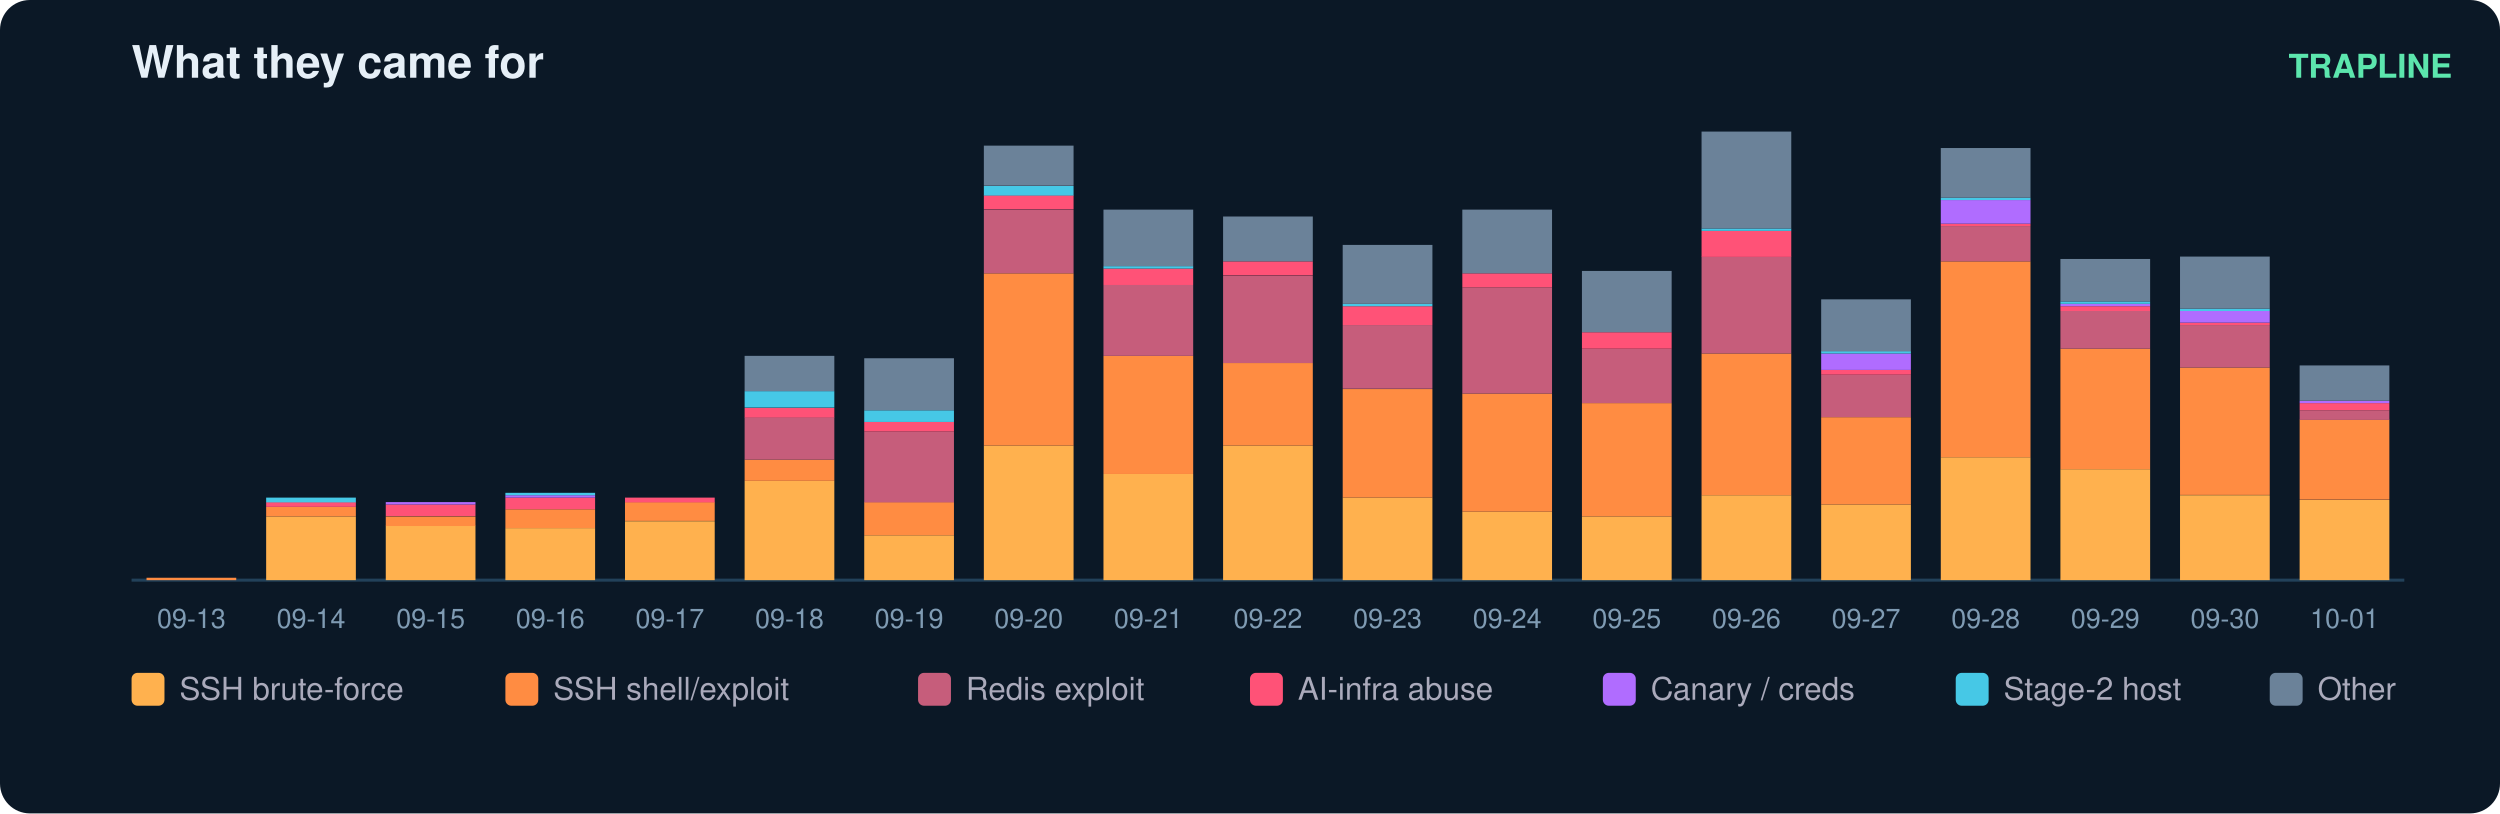
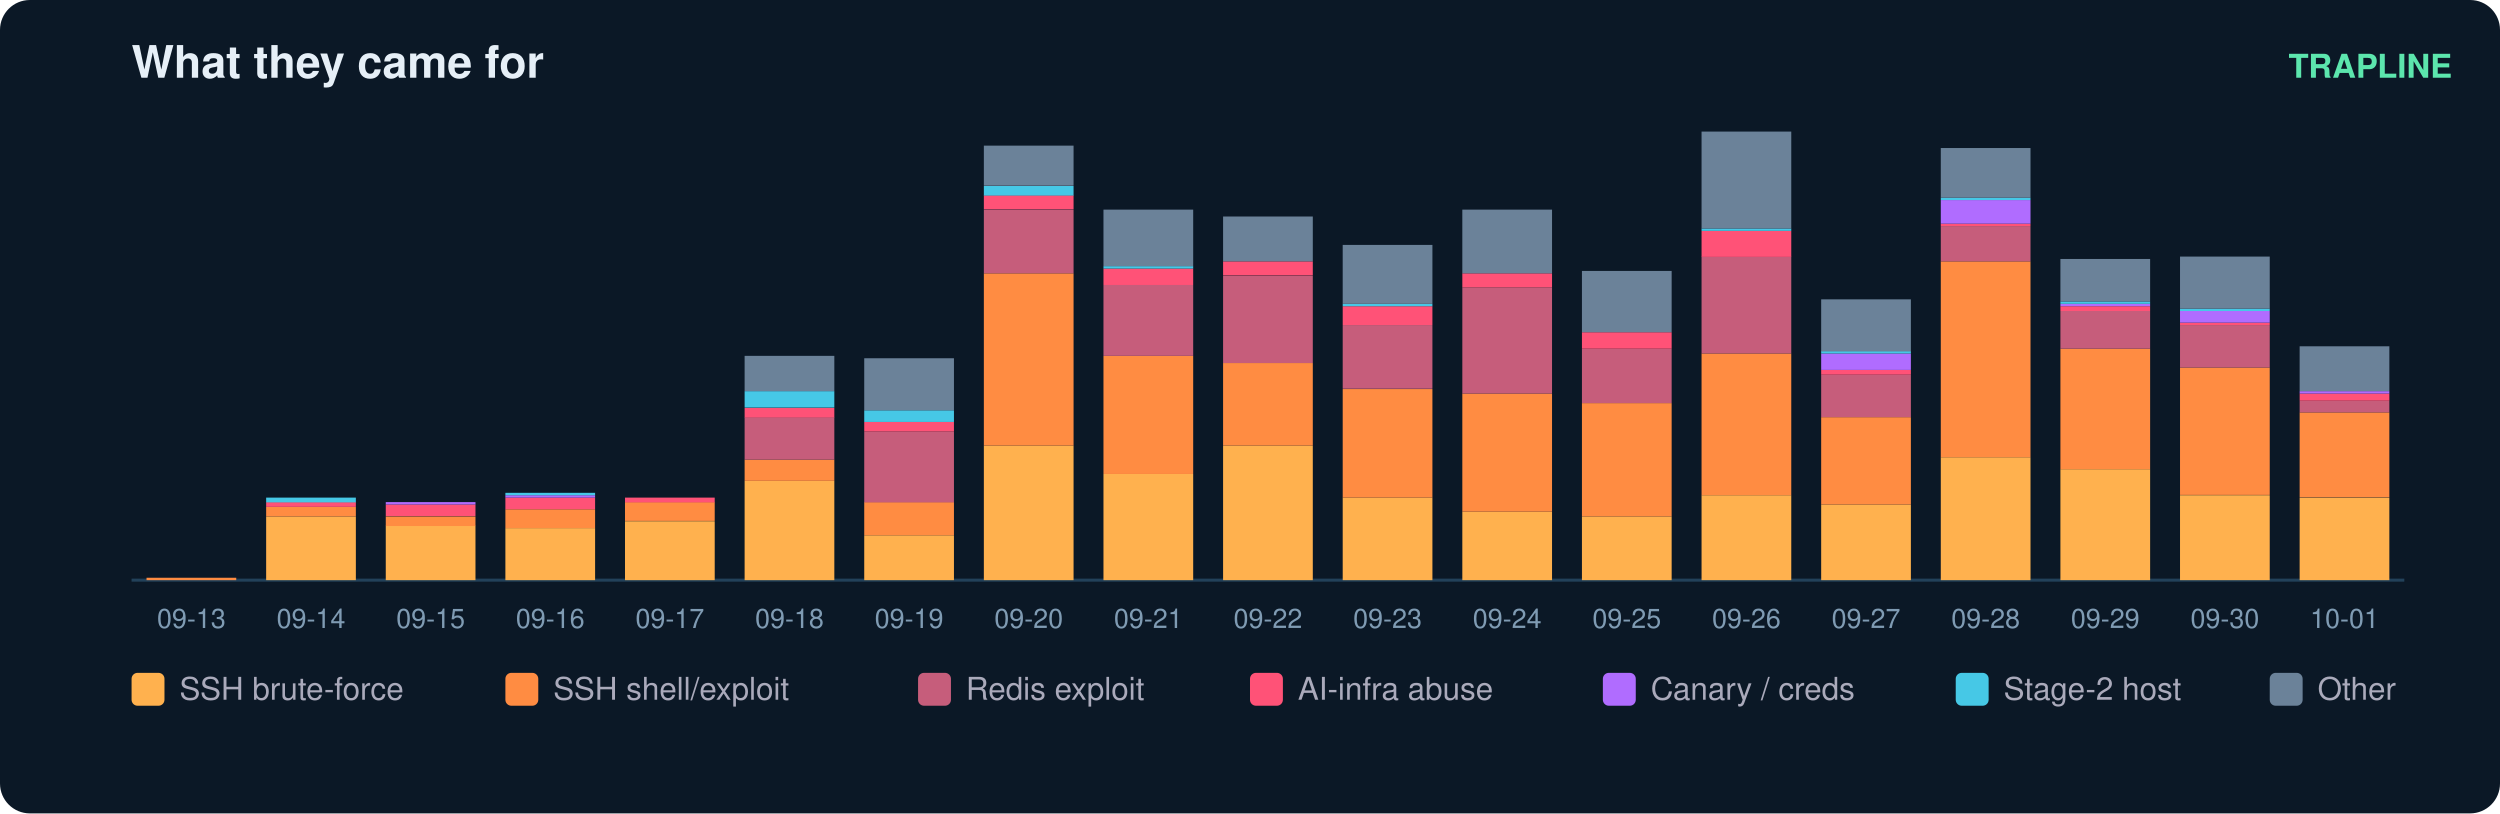
<svg xmlns="http://www.w3.org/2000/svg" width="836" height="272" viewBox="0 0 836 272" font-family="ui-sans-serif,Segoe UI,Helvetica,Arial">
  <rect width="836" height="272" rx="10" fill="#0b1826" />
  <text x="44" y="26" fill="#e6eff7" font-size="15" font-weight="700">What they came for</text>
  <text x="820" y="26" fill="#5ce6ad" font-size="11" text-anchor="end" font-weight="600">TRAPLINE</text>
  <line x1="44" y1="194" x2="804" y2="194" stroke="#22415a" />
  <rect x="49" y="193.2" width="30" height="0.8" fill="#ff8c42" />
  <text x="64.0" y="210.0" fill="#7f9bb3" font-size="9" text-anchor="middle">09-13</text>
  <rect x="89" y="172.7" width="30" height="21.3" fill="#ffb14e" />
  <rect x="89" y="169.5" width="30" height="3.2" fill="#ff8c42" />
  <rect x="89" y="167.9" width="30" height="1.6" fill="#ff5277" />
  <rect x="89" y="166.4" width="30" height="1.6" fill="#46c8e6" />
  <text x="104.0" y="210.0" fill="#7f9bb3" font-size="9" text-anchor="middle">09-14</text>
  <rect x="129" y="175.8" width="30" height="18.2" fill="#ffb14e" />
  <rect x="129" y="172.7" width="30" height="3.2" fill="#ff8c42" />
  <rect x="129" y="168.7" width="30" height="3.9" fill="#ff5277" />
  <rect x="129" y="167.9" width="30" height="0.8" fill="#b06cff" />
  <text x="144.0" y="210.0" fill="#7f9bb3" font-size="9" text-anchor="middle">09-15</text>
  <rect x="169" y="176.6" width="30" height="17.4" fill="#ffb14e" />
  <rect x="169" y="170.3" width="30" height="6.3" fill="#ff8c42" />
  <rect x="169" y="166.4" width="30" height="3.9" fill="#ff5277" />
  <rect x="169" y="165.6" width="30" height="0.8" fill="#b06cff" />
  <rect x="169" y="164.8" width="30" height="0.8" fill="#46c8e6" />
  <text x="184.0" y="210.0" fill="#7f9bb3" font-size="9" text-anchor="middle">09-16</text>
  <rect x="209" y="174.3" width="30" height="19.7" fill="#ffb14e" />
  <rect x="209" y="167.9" width="30" height="6.3" fill="#ff8c42" />
  <rect x="209" y="166.4" width="30" height="1.6" fill="#ff5277" />
  <text x="224.0" y="210.0" fill="#7f9bb3" font-size="9" text-anchor="middle">09-17</text>
  <rect x="249" y="160.8" width="30" height="33.2" fill="#ffb14e" />
  <rect x="249" y="153.7" width="30" height="7.1" fill="#ff8c42" />
  <rect x="249" y="139.5" width="30" height="14.2" fill="#c65d7b" />
  <rect x="249" y="136.4" width="30" height="3.2" fill="#ff5277" />
  <rect x="249" y="130.8" width="30" height="5.5" fill="#46c8e6" />
  <rect x="249" y="119.0" width="30" height="11.8" fill="#6b8299" />
  <text x="264.0" y="210.0" fill="#7f9bb3" font-size="9" text-anchor="middle">09-18</text>
  <rect x="289" y="179.0" width="30" height="15.0" fill="#ffb14e" />
  <rect x="289" y="167.9" width="30" height="11.1" fill="#ff8c42" />
  <rect x="289" y="144.3" width="30" height="23.7" fill="#c65d7b" />
  <rect x="289" y="141.1" width="30" height="3.2" fill="#ff5277" />
  <rect x="289" y="137.2" width="30" height="3.9" fill="#46c8e6" />
  <rect x="289" y="119.8" width="30" height="17.4" fill="#6b8299" />
  <text x="304.0" y="210.0" fill="#7f9bb3" font-size="9" text-anchor="middle">09-19</text>
  <rect x="329" y="149.0" width="30" height="45.0" fill="#ffb14e" />
  <rect x="329" y="91.4" width="30" height="57.6" fill="#ff8c42" />
  <rect x="329" y="70.1" width="30" height="21.3" fill="#c65d7b" />
  <rect x="329" y="65.3" width="30" height="4.7" fill="#ff5277" />
  <rect x="329" y="62.2" width="30" height="3.2" fill="#46c8e6" />
  <rect x="329" y="48.7" width="30" height="13.4" fill="#6b8299" />
  <text x="344.0" y="210.0" fill="#7f9bb3" font-size="9" text-anchor="middle">09-20</text>
  <rect x="369" y="158.5" width="30" height="35.5" fill="#ffb14e" />
  <rect x="369" y="119.0" width="30" height="39.5" fill="#ff8c42" />
  <rect x="369" y="95.3" width="30" height="23.7" fill="#c65d7b" />
  <rect x="369" y="89.8" width="30" height="5.5" fill="#ff5277" />
  <rect x="369" y="89.0" width="30" height="0.8" fill="#46c8e6" />
  <rect x="369" y="70.1" width="30" height="18.9" fill="#6b8299" />
  <text x="384.0" y="210.0" fill="#7f9bb3" font-size="9" text-anchor="middle">09-21</text>
  <rect x="409" y="149.0" width="30" height="45.0" fill="#ffb14e" />
  <rect x="409" y="121.4" width="30" height="27.6" fill="#ff8c42" />
  <rect x="409" y="92.2" width="30" height="29.2" fill="#c65d7b" />
  <rect x="409" y="87.4" width="30" height="4.7" fill="#ff5277" />
  <rect x="409" y="72.4" width="30" height="15.0" fill="#6b8299" />
  <text x="424.0" y="210.0" fill="#7f9bb3" font-size="9" text-anchor="middle">09-22</text>
  <rect x="449" y="166.4" width="30" height="27.6" fill="#ffb14e" />
  <rect x="449" y="130.1" width="30" height="36.3" fill="#ff8c42" />
  <rect x="449" y="108.7" width="30" height="21.3" fill="#c65d7b" />
  <rect x="449" y="102.4" width="30" height="6.3" fill="#ff5277" />
  <rect x="449" y="101.6" width="30" height="0.8" fill="#46c8e6" />
  <rect x="449" y="81.9" width="30" height="19.7" fill="#6b8299" />
  <text x="464.0" y="210.0" fill="#7f9bb3" font-size="9" text-anchor="middle">09-23</text>
  <rect x="489" y="171.1" width="30" height="22.9" fill="#ffb14e" />
  <rect x="489" y="131.6" width="30" height="39.5" fill="#ff8c42" />
  <rect x="489" y="96.1" width="30" height="35.5" fill="#c65d7b" />
  <rect x="489" y="91.4" width="30" height="4.7" fill="#ff5277" />
  <rect x="489" y="70.1" width="30" height="21.3" fill="#6b8299" />
  <text x="504.0" y="210.0" fill="#7f9bb3" font-size="9" text-anchor="middle">09-24</text>
  <rect x="529" y="172.7" width="30" height="21.3" fill="#ffb14e" />
  <rect x="529" y="134.8" width="30" height="37.9" fill="#ff8c42" />
  <rect x="529" y="116.6" width="30" height="18.2" fill="#c65d7b" />
  <rect x="529" y="111.1" width="30" height="5.5" fill="#ff5277" />
  <rect x="529" y="90.6" width="30" height="20.5" fill="#6b8299" />
  <text x="544.0" y="210.0" fill="#7f9bb3" font-size="9" text-anchor="middle">09-25</text>
  <rect x="569" y="165.6" width="30" height="28.4" fill="#ffb14e" />
  <rect x="569" y="118.2" width="30" height="47.4" fill="#ff8c42" />
  <rect x="569" y="85.8" width="30" height="32.4" fill="#c65d7b" />
  <rect x="569" y="77.2" width="30" height="8.7" fill="#ff5277" />
  <rect x="569" y="76.4" width="30" height="0.8" fill="#46c8e6" />
  <rect x="569" y="44.0" width="30" height="32.4" fill="#6b8299" />
  <text x="584.0" y="210.0" fill="#7f9bb3" font-size="9" text-anchor="middle">09-26</text>
  <rect x="609" y="168.7" width="30" height="25.3" fill="#ffb14e" />
  <rect x="609" y="139.5" width="30" height="29.2" fill="#ff8c42" />
  <rect x="609" y="125.3" width="30" height="14.2" fill="#c65d7b" />
  <rect x="609" y="123.7" width="30" height="1.6" fill="#ff5277" />
  <rect x="609" y="118.2" width="30" height="5.5" fill="#b06cff" />
  <rect x="609" y="117.4" width="30" height="0.8" fill="#46c8e6" />
  <rect x="609" y="100.1" width="30" height="17.4" fill="#6b8299" />
  <text x="624.0" y="210.0" fill="#7f9bb3" font-size="9" text-anchor="middle">09-27</text>
  <rect x="649" y="152.9" width="30" height="41.1" fill="#ffb14e" />
  <rect x="649" y="87.4" width="30" height="65.5" fill="#ff8c42" />
  <rect x="649" y="75.6" width="30" height="11.8" fill="#c65d7b" />
  <rect x="649" y="74.8" width="30" height="0.8" fill="#ff5277" />
  <rect x="649" y="66.9" width="30" height="7.9" fill="#b06cff" />
  <rect x="649" y="66.1" width="30" height="0.8" fill="#46c8e6" />
  <rect x="649" y="49.5" width="30" height="16.6" fill="#6b8299" />
  <text x="664.0" y="210.0" fill="#7f9bb3" font-size="9" text-anchor="middle">09-28</text>
  <rect x="689" y="156.9" width="30" height="37.1" fill="#ffb14e" />
  <rect x="689" y="116.6" width="30" height="40.3" fill="#ff8c42" />
  <rect x="689" y="104.0" width="30" height="12.6" fill="#c65d7b" />
  <rect x="689" y="102.4" width="30" height="1.6" fill="#ff5277" />
  <rect x="689" y="101.6" width="30" height="0.8" fill="#b06cff" />
  <rect x="689" y="100.8" width="30" height="0.8" fill="#46c8e6" />
  <rect x="689" y="86.6" width="30" height="14.2" fill="#6b8299" />
  <text x="704.0" y="210.0" fill="#7f9bb3" font-size="9" text-anchor="middle">09-29</text>
  <rect x="729" y="165.6" width="30" height="28.4" fill="#ffb14e" />
  <rect x="729" y="122.9" width="30" height="42.6" fill="#ff8c42" />
  <rect x="729" y="108.7" width="30" height="14.2" fill="#c65d7b" />
  <rect x="729" y="107.9" width="30" height="0.8" fill="#ff5277" />
  <rect x="729" y="104.0" width="30" height="3.9" fill="#b06cff" />
  <rect x="729" y="103.2" width="30" height="0.8" fill="#46c8e6" />
  <rect x="729" y="85.8" width="30" height="17.4" fill="#6b8299" />
  <text x="744.0" y="210.0" fill="#7f9bb3" font-size="9" text-anchor="middle">09-30</text>
-   <rect x="769" y="167.2" width="30" height="26.8" fill="#ffb14e" />
-   <rect x="769" y="140.3" width="30" height="26.8" fill="#ff8c42" />
-   <rect x="769" y="137.2" width="30" height="3.2" fill="#c65d7b" />
-   <rect x="769" y="134.8" width="30" height="2.4" fill="#ff5277" />
-   <rect x="769" y="134.0" width="30" height="0.8" fill="#b06cff" />
-   <rect x="769" y="122.2" width="30" height="11.8" fill="#6b8299" />
+   <rect x="769" y="166.4" width="30" height="27.6" fill="#ffb14e" />
+   <rect x="769" y="137.9" width="30" height="28.4" fill="#ff8c42" />
+   <rect x="769" y="134.0" width="30" height="3.9" fill="#c65d7b" />
+   <rect x="769" y="131.6" width="30" height="2.4" fill="#ff5277" />
+   <rect x="769" y="130.8" width="30" height="0.8" fill="#b06cff" />
+   <rect x="769" y="115.8" width="30" height="15.0" fill="#6b8299" />
  <text x="784.0" y="210.0" fill="#7f9bb3" font-size="9" text-anchor="middle">10-01</text>
  <rect x="44" y="225" width="11" height="11" rx="2" fill="#ffb14e" />
  <text x="60" y="234" fill="#aab" font-size="10.5">SSH brute-force</text>
  <rect x="169" y="225" width="11" height="11" rx="2" fill="#ff8c42" />
  <text x="185" y="234" fill="#aab" font-size="10.5">SSH shell/exploit</text>
  <rect x="307" y="225" width="11" height="11" rx="2" fill="#c65d7b" />
  <text x="323" y="234" fill="#aab" font-size="10.5">Redis exploit</text>
  <rect x="418" y="225" width="11" height="11" rx="2" fill="#ff5277" />
  <text x="434" y="234" fill="#aab" font-size="10.5">AI-infra abuse</text>
  <rect x="536" y="225" width="11" height="11" rx="2" fill="#b06cff" />
  <text x="552" y="234" fill="#aab" font-size="10.5">Canary / creds</text>
  <rect x="654" y="225" width="11" height="11" rx="2" fill="#46c8e6" />
  <text x="670" y="234" fill="#aab" font-size="10.5">Stage-2 host</text>
  <rect x="759" y="225" width="11" height="11" rx="2" fill="#6b8299" />
  <text x="775" y="234" fill="#aab" font-size="10.5">Other</text>
</svg>
